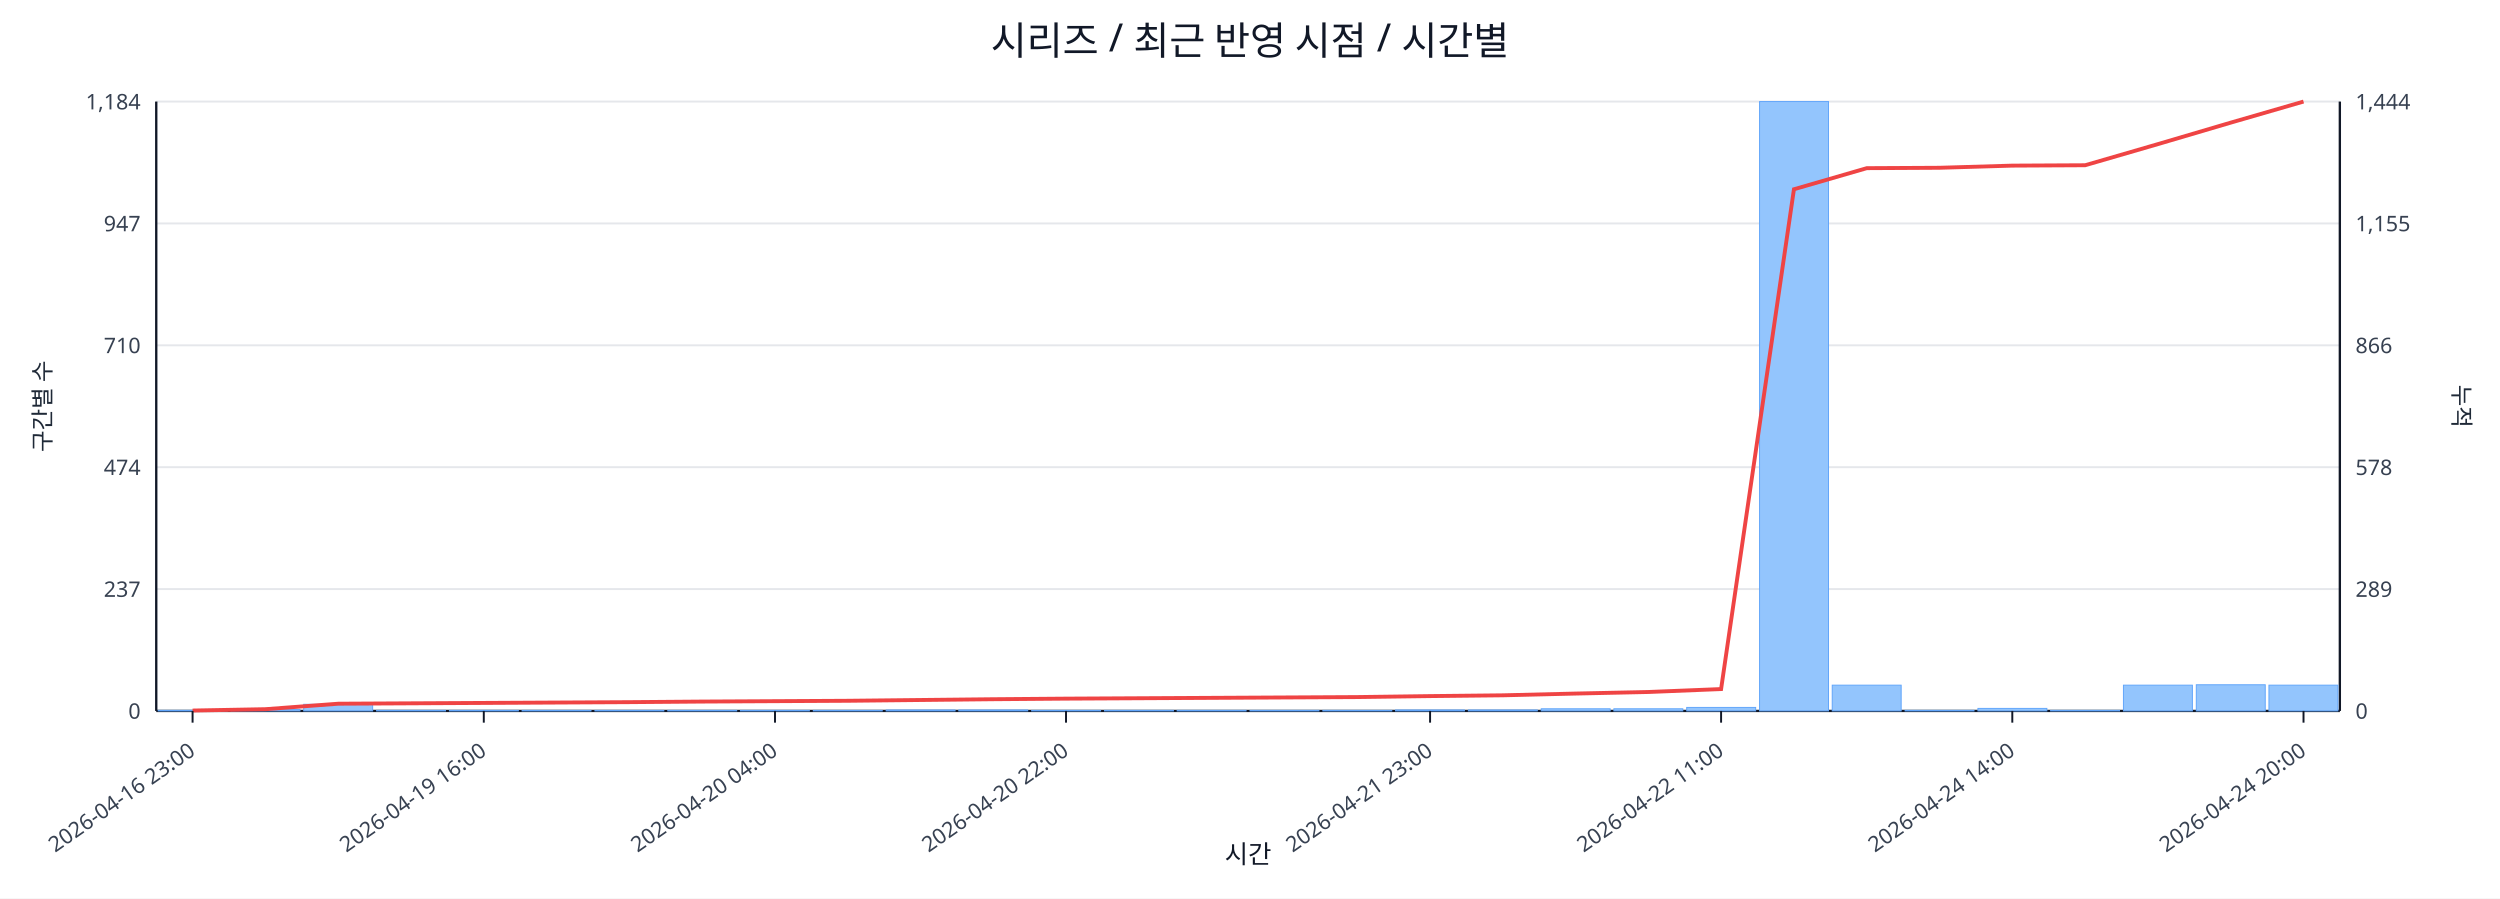
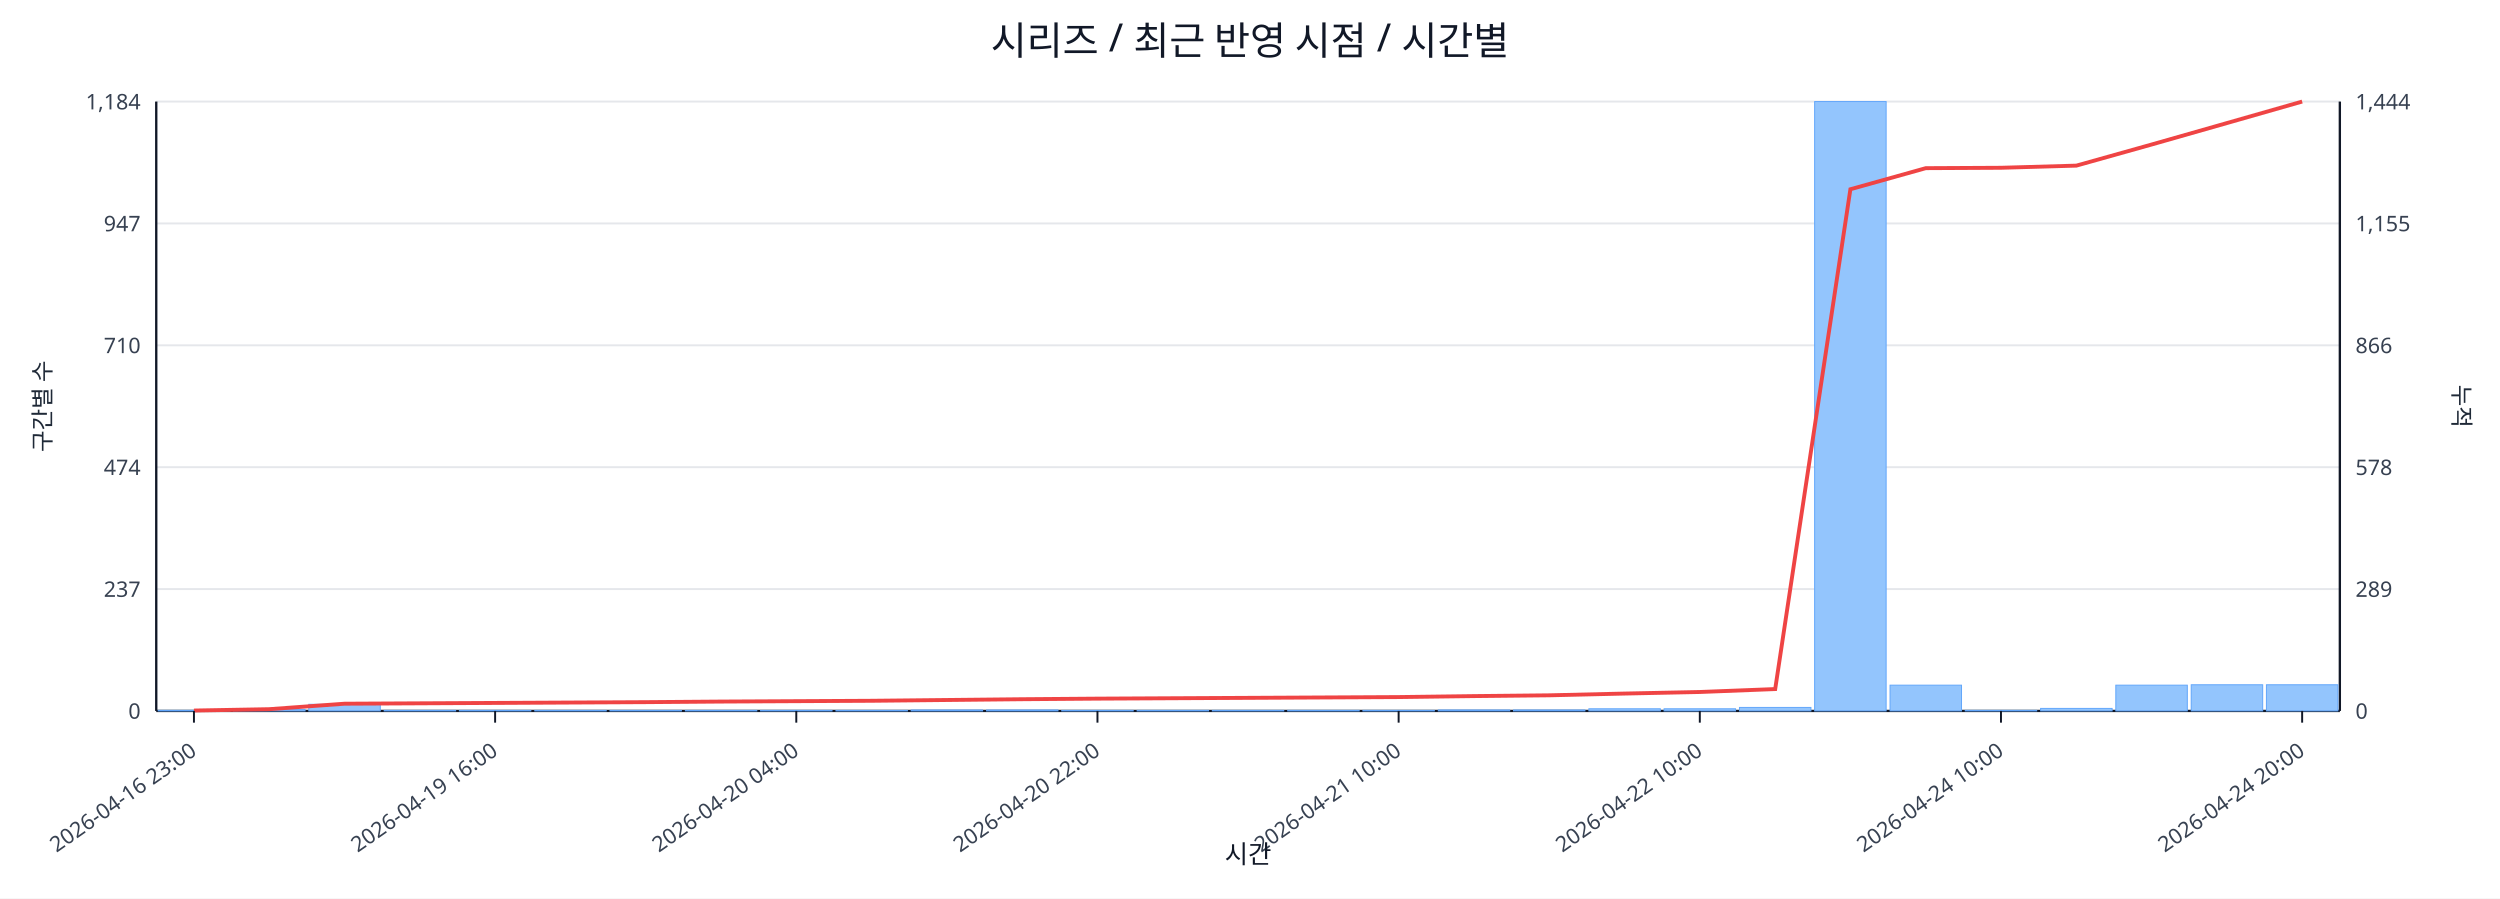
<svg xmlns="http://www.w3.org/2000/svg" width="1280" height="460" viewBox="0 0 1280 460">
  <rect x="0" y="0" width="100%" height="100%" fill="#ffffff" />
  <text x="640.0" y="28" font-size="20" text-anchor="middle" font-family="sans-serif" fill="#111827">시리즈 / 최근 반영 시점 / 시간별</text>
  <line x1="80.0" y1="52.0" x2="1198.0" y2="52.0" stroke="#e5e7eb" stroke-width="1" />
  <text x="72.0" y="56.0" font-size="11" text-anchor="end" font-family="sans-serif" fill="#374151">1,184</text>
  <text x="1206.0" y="56.0" font-size="11" text-anchor="start" font-family="sans-serif" fill="#374151">1,444</text>
  <line x1="80.0" y1="114.4" x2="1198.0" y2="114.4" stroke="#e5e7eb" stroke-width="1" />
  <text x="72.0" y="118.4" font-size="11" text-anchor="end" font-family="sans-serif" fill="#374151">947</text>
  <text x="1206.0" y="118.4" font-size="11" text-anchor="start" font-family="sans-serif" fill="#374151">1,155</text>
  <line x1="80.0" y1="176.8" x2="1198.0" y2="176.8" stroke="#e5e7eb" stroke-width="1" />
  <text x="72.0" y="180.8" font-size="11" text-anchor="end" font-family="sans-serif" fill="#374151">710</text>
  <text x="1206.0" y="180.8" font-size="11" text-anchor="start" font-family="sans-serif" fill="#374151">866</text>
  <line x1="80.0" y1="239.2" x2="1198.0" y2="239.2" stroke="#e5e7eb" stroke-width="1" />
  <text x="72.0" y="243.2" font-size="11" text-anchor="end" font-family="sans-serif" fill="#374151">474</text>
  <text x="1206.0" y="243.2" font-size="11" text-anchor="start" font-family="sans-serif" fill="#374151">578</text>
  <line x1="80.0" y1="301.6" x2="1198.0" y2="301.6" stroke="#e5e7eb" stroke-width="1" />
  <text x="72.0" y="305.6" font-size="11" text-anchor="end" font-family="sans-serif" fill="#374151">237</text>
  <text x="1206.0" y="305.6" font-size="11" text-anchor="start" font-family="sans-serif" fill="#374151">289</text>
  <line x1="80.0" y1="364.0" x2="1198.0" y2="364.0" stroke="#e5e7eb" stroke-width="1" />
  <text x="72.0" y="368.0" font-size="11" text-anchor="end" font-family="sans-serif" fill="#374151">0</text>
  <text x="1206.0" y="368.0" font-size="11" text-anchor="start" font-family="sans-serif" fill="#374151">0</text>
  <line x1="80.0" y1="364.0" x2="1198.0" y2="364.0" stroke="#111827" stroke-width="1.2" />
  <line x1="80.0" y1="52.0" x2="80.0" y2="364.0" stroke="#111827" stroke-width="1.2" />
  <line x1="1198.0" y1="52.0" x2="1198.0" y2="364.0" stroke="#111827" stroke-width="1.2" />
-   <rect x="81.0" y="363.7" width="35.3" height="0.3" fill="#93c5fd" stroke="#60a5fa" stroke-width="0.5" />
-   <rect x="118.3" y="363.2" width="35.3" height="0.8" fill="#93c5fd" stroke="#60a5fa" stroke-width="0.5" />
-   <rect x="155.5" y="360.6" width="35.3" height="3.4" fill="#93c5fd" stroke="#60a5fa" stroke-width="0.5" />
-   <rect x="192.8" y="363.7" width="35.3" height="0.3" fill="#93c5fd" stroke="#60a5fa" stroke-width="0.5" />
-   <rect x="230.1" y="363.7" width="35.3" height="0.3" fill="#93c5fd" stroke="#60a5fa" stroke-width="0.5" />
-   <rect x="267.3" y="363.7" width="35.3" height="0.3" fill="#93c5fd" stroke="#60a5fa" stroke-width="0.5" />
-   <rect x="304.6" y="363.7" width="35.3" height="0.3" fill="#93c5fd" stroke="#60a5fa" stroke-width="0.5" />
-   <rect x="341.9" y="363.7" width="35.3" height="0.3" fill="#93c5fd" stroke="#60a5fa" stroke-width="0.5" />
-   <rect x="379.1" y="363.7" width="35.3" height="0.3" fill="#93c5fd" stroke="#60a5fa" stroke-width="0.5" />
-   <rect x="416.4" y="363.7" width="35.3" height="0.3" fill="#93c5fd" stroke="#60a5fa" stroke-width="0.5" />
-   <rect x="453.7" y="363.5" width="35.3" height="0.5" fill="#93c5fd" stroke="#60a5fa" stroke-width="0.5" />
-   <rect x="490.9" y="363.5" width="35.3" height="0.5" fill="#93c5fd" stroke="#60a5fa" stroke-width="0.5" />
-   <rect x="528.2" y="363.7" width="35.3" height="0.3" fill="#93c5fd" stroke="#60a5fa" stroke-width="0.5" />
-   <rect x="565.5" y="363.7" width="35.3" height="0.3" fill="#93c5fd" stroke="#60a5fa" stroke-width="0.5" />
-   <rect x="602.7" y="363.7" width="35.3" height="0.3" fill="#93c5fd" stroke="#60a5fa" stroke-width="0.5" />
-   <rect x="640.0" y="363.7" width="35.3" height="0.3" fill="#93c5fd" stroke="#60a5fa" stroke-width="0.5" />
-   <rect x="677.3" y="363.7" width="35.3" height="0.3" fill="#93c5fd" stroke="#60a5fa" stroke-width="0.5" />
-   <rect x="714.5" y="363.5" width="35.3" height="0.5" fill="#93c5fd" stroke="#60a5fa" stroke-width="0.5" />
-   <rect x="751.8" y="363.5" width="35.3" height="0.5" fill="#93c5fd" stroke="#60a5fa" stroke-width="0.5" />
-   <rect x="789.1" y="362.9" width="35.3" height="1.1" fill="#93c5fd" stroke="#60a5fa" stroke-width="0.5" />
-   <rect x="826.3" y="362.9" width="35.3" height="1.1" fill="#93c5fd" stroke="#60a5fa" stroke-width="0.5" />
-   <rect x="863.6" y="362.2" width="35.3" height="1.8" fill="#93c5fd" stroke="#60a5fa" stroke-width="0.5" />
-   <rect x="900.9" y="52.0" width="35.3" height="312.0" fill="#93c5fd" stroke="#60a5fa" stroke-width="0.5" />
-   <rect x="938.1" y="350.8" width="35.3" height="13.2" fill="#93c5fd" stroke="#60a5fa" stroke-width="0.5" />
-   <rect x="975.4" y="363.7" width="35.3" height="0.3" fill="#93c5fd" stroke="#60a5fa" stroke-width="0.5" />
-   <rect x="1012.7" y="362.7" width="35.3" height="1.3" fill="#93c5fd" stroke="#60a5fa" stroke-width="0.5" />
-   <rect x="1049.9" y="363.7" width="35.3" height="0.3" fill="#93c5fd" stroke="#60a5fa" stroke-width="0.5" />
-   <rect x="1087.2" y="350.8" width="35.3" height="13.2" fill="#93c5fd" stroke="#60a5fa" stroke-width="0.5" />
-   <rect x="1124.5" y="350.6" width="35.3" height="13.4" fill="#93c5fd" stroke="#60a5fa" stroke-width="0.5" />
-   <rect x="1161.7" y="350.8" width="35.3" height="13.2" fill="#93c5fd" stroke="#60a5fa" stroke-width="0.5" />
-   <polyline fill="none" stroke="#ef4444" stroke-width="2" points="98.6,363.8 135.9,363.1 173.2,360.3 210.4,360.1 247.7,359.9 285.0,359.7 322.2,359.5 359.5,359.2 396.8,359.0 434.0,358.8 471.3,358.4 508.6,358.0 545.8,357.7 583.1,357.5 620.4,357.3 657.6,357.1 694.9,356.9 732.2,356.4 769.4,356.0 806.7,355.1 844.0,354.3 881.2,352.8 918.5,96.9 955.8,86.1 993.0,85.9 1030.3,84.8 1067.6,84.6 1104.8,73.8 1142.1,62.8 1179.4,52.0" />
-   <line x1="98.6" y1="364.0" x2="98.6" y2="370.0" stroke="#111827" stroke-width="1" />
-   <text x="100.6" y="386.0" font-size="11" text-anchor="end" transform="rotate(-35 100.6 386.0)" font-family="sans-serif" fill="#374151">2026-04-16 23:00</text>
-   <line x1="247.7" y1="364.0" x2="247.7" y2="370.0" stroke="#111827" stroke-width="1" />
-   <text x="249.7" y="386.0" font-size="11" text-anchor="end" transform="rotate(-35 249.7 386.0)" font-family="sans-serif" fill="#374151">2026-04-19 16:00</text>
-   <line x1="396.8" y1="364.0" x2="396.8" y2="370.0" stroke="#111827" stroke-width="1" />
-   <text x="398.8" y="386.0" font-size="11" text-anchor="end" transform="rotate(-35 398.8 386.0)" font-family="sans-serif" fill="#374151">2026-04-20 04:00</text>
-   <line x1="545.8" y1="364.0" x2="545.8" y2="370.0" stroke="#111827" stroke-width="1" />
-   <text x="547.8" y="386.0" font-size="11" text-anchor="end" transform="rotate(-35 547.8 386.0)" font-family="sans-serif" fill="#374151">2026-04-20 22:00</text>
-   <line x1="732.2" y1="364.0" x2="732.2" y2="370.0" stroke="#111827" stroke-width="1" />
-   <text x="734.2" y="386.0" font-size="11" text-anchor="end" transform="rotate(-35 734.2 386.0)" font-family="sans-serif" fill="#374151">2026-04-21 23:00</text>
-   <line x1="881.2" y1="364.0" x2="881.2" y2="370.0" stroke="#111827" stroke-width="1" />
-   <text x="883.2" y="386.0" font-size="11" text-anchor="end" transform="rotate(-35 883.2 386.0)" font-family="sans-serif" fill="#374151">2026-04-22 11:00</text>
-   <line x1="1030.3" y1="364.0" x2="1030.3" y2="370.0" stroke="#111827" stroke-width="1" />
-   <text x="1032.3" y="386.0" font-size="11" text-anchor="end" transform="rotate(-35 1032.3 386.0)" font-family="sans-serif" fill="#374151">2026-04-24 14:00</text>
-   <line x1="1179.4" y1="364.0" x2="1179.4" y2="370.0" stroke="#111827" stroke-width="1" />
-   <text x="1181.4" y="386.0" font-size="11" text-anchor="end" transform="rotate(-35 1181.4 386.0)" font-family="sans-serif" fill="#374151">2026-04-24 20:00</text>
+   <rect x="81.0" y="363.7" width="36.6" height="0.3" fill="#93c5fd" stroke="#60a5fa" stroke-width="0.5" />
+   <rect x="119.6" y="363.2" width="36.6" height="0.8" fill="#93c5fd" stroke="#60a5fa" stroke-width="0.5" />
+   <rect x="158.1" y="360.6" width="36.6" height="3.4" fill="#93c5fd" stroke="#60a5fa" stroke-width="0.5" />
+   <rect x="196.7" y="363.7" width="36.6" height="0.3" fill="#93c5fd" stroke="#60a5fa" stroke-width="0.5" />
+   <rect x="235.2" y="363.7" width="36.6" height="0.3" fill="#93c5fd" stroke="#60a5fa" stroke-width="0.5" />
+   <rect x="273.8" y="363.7" width="36.6" height="0.3" fill="#93c5fd" stroke="#60a5fa" stroke-width="0.5" />
+   <rect x="312.3" y="363.7" width="36.6" height="0.3" fill="#93c5fd" stroke="#60a5fa" stroke-width="0.5" />
+   <rect x="350.9" y="363.7" width="36.6" height="0.3" fill="#93c5fd" stroke="#60a5fa" stroke-width="0.5" />
+   <rect x="389.4" y="363.7" width="36.6" height="0.3" fill="#93c5fd" stroke="#60a5fa" stroke-width="0.5" />
+   <rect x="428.0" y="363.7" width="36.6" height="0.3" fill="#93c5fd" stroke="#60a5fa" stroke-width="0.5" />
+   <rect x="466.5" y="363.5" width="36.6" height="0.5" fill="#93c5fd" stroke="#60a5fa" stroke-width="0.5" />
+   <rect x="505.1" y="363.5" width="36.6" height="0.5" fill="#93c5fd" stroke="#60a5fa" stroke-width="0.5" />
+   <rect x="543.6" y="363.7" width="36.6" height="0.3" fill="#93c5fd" stroke="#60a5fa" stroke-width="0.5" />
+   <rect x="582.2" y="363.7" width="36.6" height="0.3" fill="#93c5fd" stroke="#60a5fa" stroke-width="0.5" />
+   <rect x="620.7" y="363.7" width="36.6" height="0.3" fill="#93c5fd" stroke="#60a5fa" stroke-width="0.5" />
+   <rect x="659.3" y="363.7" width="36.6" height="0.3" fill="#93c5fd" stroke="#60a5fa" stroke-width="0.5" />
+   <rect x="697.8" y="363.7" width="36.6" height="0.3" fill="#93c5fd" stroke="#60a5fa" stroke-width="0.5" />
+   <rect x="736.4" y="363.5" width="36.6" height="0.5" fill="#93c5fd" stroke="#60a5fa" stroke-width="0.5" />
+   <rect x="774.9" y="363.5" width="36.6" height="0.5" fill="#93c5fd" stroke="#60a5fa" stroke-width="0.5" />
+   <rect x="813.5" y="362.9" width="36.6" height="1.1" fill="#93c5fd" stroke="#60a5fa" stroke-width="0.5" />
+   <rect x="852.0" y="362.9" width="36.6" height="1.1" fill="#93c5fd" stroke="#60a5fa" stroke-width="0.5" />
+   <rect x="890.6" y="362.2" width="36.6" height="1.8" fill="#93c5fd" stroke="#60a5fa" stroke-width="0.5" />
+   <rect x="929.1" y="52.0" width="36.6" height="312.0" fill="#93c5fd" stroke="#60a5fa" stroke-width="0.5" />
+   <rect x="967.7" y="350.8" width="36.6" height="13.2" fill="#93c5fd" stroke="#60a5fa" stroke-width="0.5" />
+   <rect x="1006.2" y="363.7" width="36.6" height="0.3" fill="#93c5fd" stroke="#60a5fa" stroke-width="0.5" />
+   <rect x="1044.8" y="362.7" width="36.6" height="1.3" fill="#93c5fd" stroke="#60a5fa" stroke-width="0.5" />
+   <rect x="1083.3" y="350.8" width="36.6" height="13.2" fill="#93c5fd" stroke="#60a5fa" stroke-width="0.5" />
+   <rect x="1121.9" y="350.6" width="36.6" height="13.4" fill="#93c5fd" stroke="#60a5fa" stroke-width="0.5" />
+   <rect x="1160.4" y="350.6" width="36.6" height="13.4" fill="#93c5fd" stroke="#60a5fa" stroke-width="0.5" />
+   <polyline fill="none" stroke="#ef4444" stroke-width="2" points="99.3,363.8 137.8,363.1 176.4,360.3 214.9,360.1 253.5,359.9 292.0,359.7 330.6,359.5 369.1,359.2 407.7,359.0 446.2,358.8 484.8,358.4 523.3,358.0 561.9,357.7 600.4,357.5 639.0,357.3 677.6,357.1 716.1,356.9 754.7,356.4 793.2,356.0 831.8,355.1 870.3,354.3 908.9,352.8 947.4,96.9 986.0,86.1 1024.5,85.9 1063.1,84.8 1101.6,74.0 1140.2,63.0 1178.7,52.0" />
+   <line x1="99.3" y1="364.0" x2="99.3" y2="370.0" stroke="#111827" stroke-width="1" />
+   <text x="101.3" y="386.0" font-size="11" text-anchor="end" transform="rotate(-35 101.3 386.0)" font-family="sans-serif" fill="#374151">2026-04-16 23:00</text>
+   <line x1="253.5" y1="364.0" x2="253.5" y2="370.0" stroke="#111827" stroke-width="1" />
+   <text x="255.5" y="386.0" font-size="11" text-anchor="end" transform="rotate(-35 255.5 386.0)" font-family="sans-serif" fill="#374151">2026-04-19 16:00</text>
+   <line x1="407.7" y1="364.0" x2="407.7" y2="370.0" stroke="#111827" stroke-width="1" />
+   <text x="409.7" y="386.0" font-size="11" text-anchor="end" transform="rotate(-35 409.7 386.0)" font-family="sans-serif" fill="#374151">2026-04-20 04:00</text>
+   <line x1="561.9" y1="364.0" x2="561.9" y2="370.0" stroke="#111827" stroke-width="1" />
+   <text x="563.9" y="386.0" font-size="11" text-anchor="end" transform="rotate(-35 563.9 386.0)" font-family="sans-serif" fill="#374151">2026-04-20 22:00</text>
+   <line x1="716.1" y1="364.0" x2="716.1" y2="370.0" stroke="#111827" stroke-width="1" />
+   <text x="718.1" y="386.0" font-size="11" text-anchor="end" transform="rotate(-35 718.1 386.0)" font-family="sans-serif" fill="#374151">2026-04-21 10:00</text>
+   <line x1="870.3" y1="364.0" x2="870.3" y2="370.0" stroke="#111827" stroke-width="1" />
+   <text x="872.3" y="386.0" font-size="11" text-anchor="end" transform="rotate(-35 872.3 386.0)" font-family="sans-serif" fill="#374151">2026-04-22 10:00</text>
+   <line x1="1024.5" y1="364.0" x2="1024.5" y2="370.0" stroke="#111827" stroke-width="1" />
+   <text x="1026.5" y="386.0" font-size="11" text-anchor="end" transform="rotate(-35 1026.5 386.0)" font-family="sans-serif" fill="#374151">2026-04-24 10:00</text>
+   <line x1="1178.7" y1="364.0" x2="1178.7" y2="370.0" stroke="#111827" stroke-width="1" />
+   <text x="1180.7" y="386.0" font-size="11" text-anchor="end" transform="rotate(-35 1180.7 386.0)" font-family="sans-serif" fill="#374151">2026-04-24 20:00</text>
  <text x="26" y="208.0" font-size="12" transform="rotate(-90 26 208.0)" text-anchor="middle" font-family="sans-serif" fill="#1f2937">구간별 수</text>
  <text x="1256.0" y="208.0" font-size="12" transform="rotate(90 1256.0 208.0)" text-anchor="middle" font-family="sans-serif" fill="#1f2937">누적</text>
  <text x="639.0" y="442.0" font-size="13" text-anchor="middle" font-family="sans-serif" fill="#111827">시간</text>
</svg>
